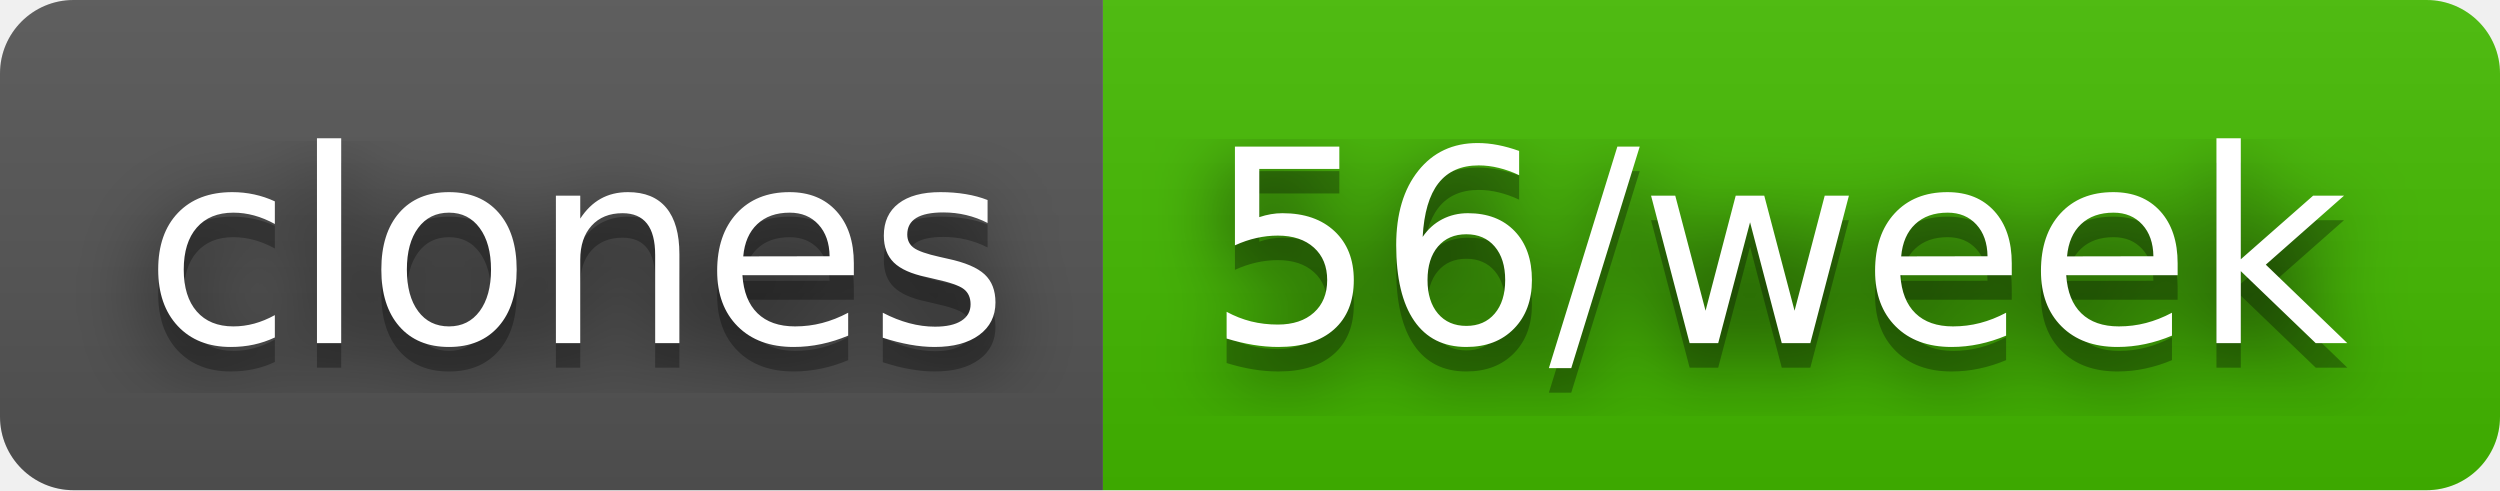
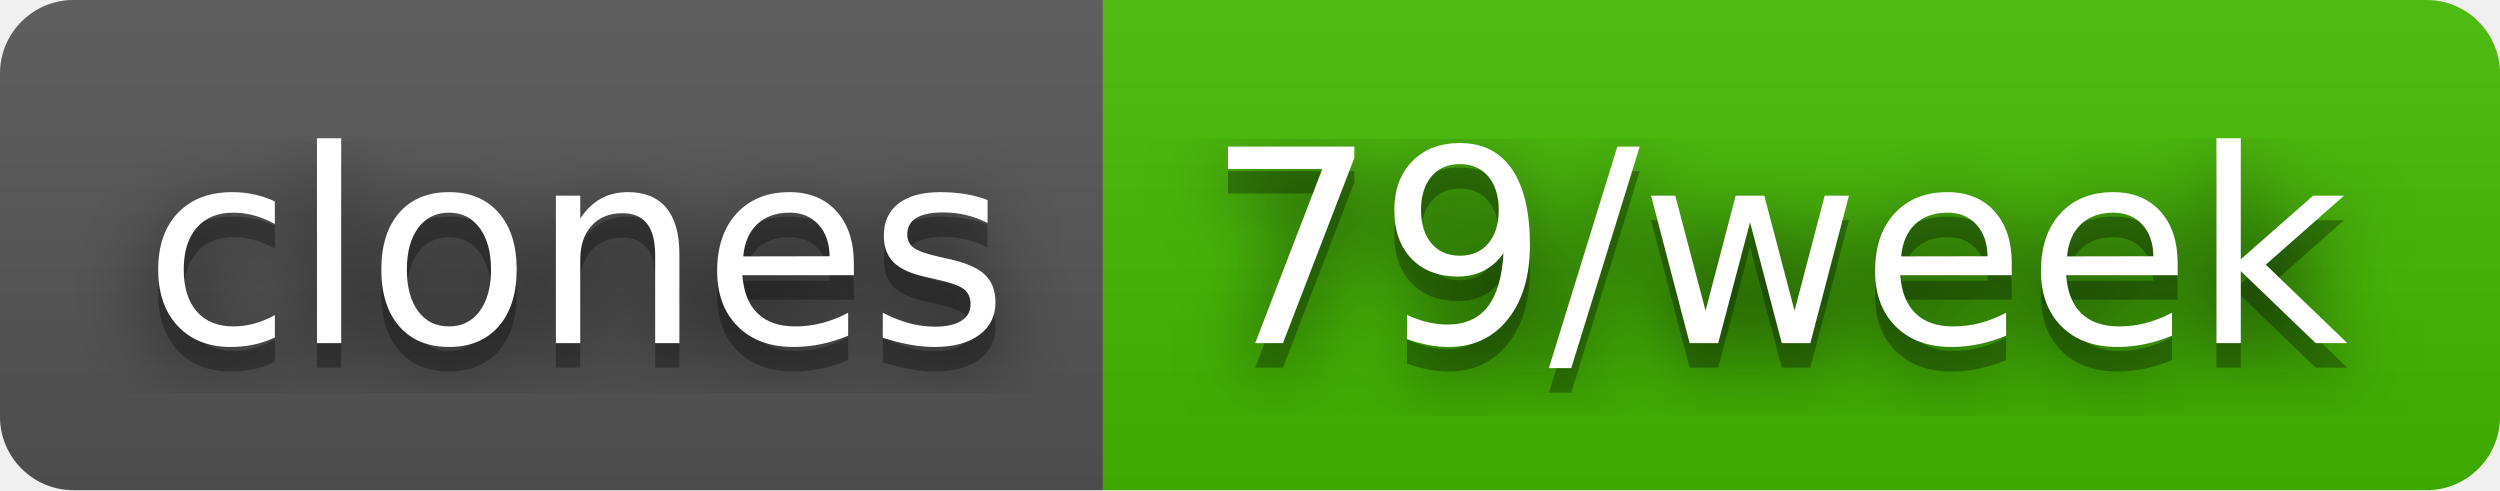
- <svg xmlns="http://www.w3.org/2000/svg" width="102" height="20" role="img" aria-label="clones: 56/week">
+ <svg xmlns="http://www.w3.org/2000/svg" width="102" height="20" role="img" aria-label="clones: 79/week">
  <filter id="blur">
    <feGaussianBlur stdDeviation="16" />
  </filter>
  <linearGradient id="s" x2="0" y2="100%">
    <stop offset="0" stop-color="#bbb" stop-opacity=".1" />
    <stop offset="1" stop-opacity=".1" />
  </linearGradient>
  <clipPath id="r">
    <rect width="102" height="20" rx="3" />
  </clipPath>
  <g clip-path="url(#r)">
    <rect width="45" height="20" fill="#555" />
    <rect x="45" width="57" height="20" fill="#4b0" />
    <rect width="102" height="20" fill="url(#s)" />
  </g>
  <g fill="#fff" text-anchor="middle" font-family="Verdana,Geneva,DejaVu Sans,sans-serif" text-rendering="geometricPrecision" font-size="110">
    <g transform="scale(.1)">
      <g aria-hidden="true" fill="#010101">
        <text x="235" y="150" fill-opacity=".8" filter="url(#blur)" textLength="350">clones</text>
        <text x="235" y="150" fill-opacity=".3" textLength="350">clones</text>
      </g>
      <text x="235" y="140" textLength="350">clones</text>
    </g>
    <g transform="scale(.1)">
      <g aria-hidden="true" fill="#010101">
-         <text x="725" y="150" fill-opacity=".8" filter="url(#blur)" textLength="470">56/week</text>
-         <text x="725" y="150" fill-opacity=".3" textLength="470">56/week</text>
+         <text x="725" y="150" fill-opacity=".8" filter="url(#blur)" textLength="470">79/week</text>
+         <text x="725" y="150" fill-opacity=".3" textLength="470">79/week</text>
      </g>
-       <text x="725" y="140" textLength="470">56/week</text>
+       <text x="725" y="140" textLength="470">79/week</text>
    </g>
  </g>
</svg>
